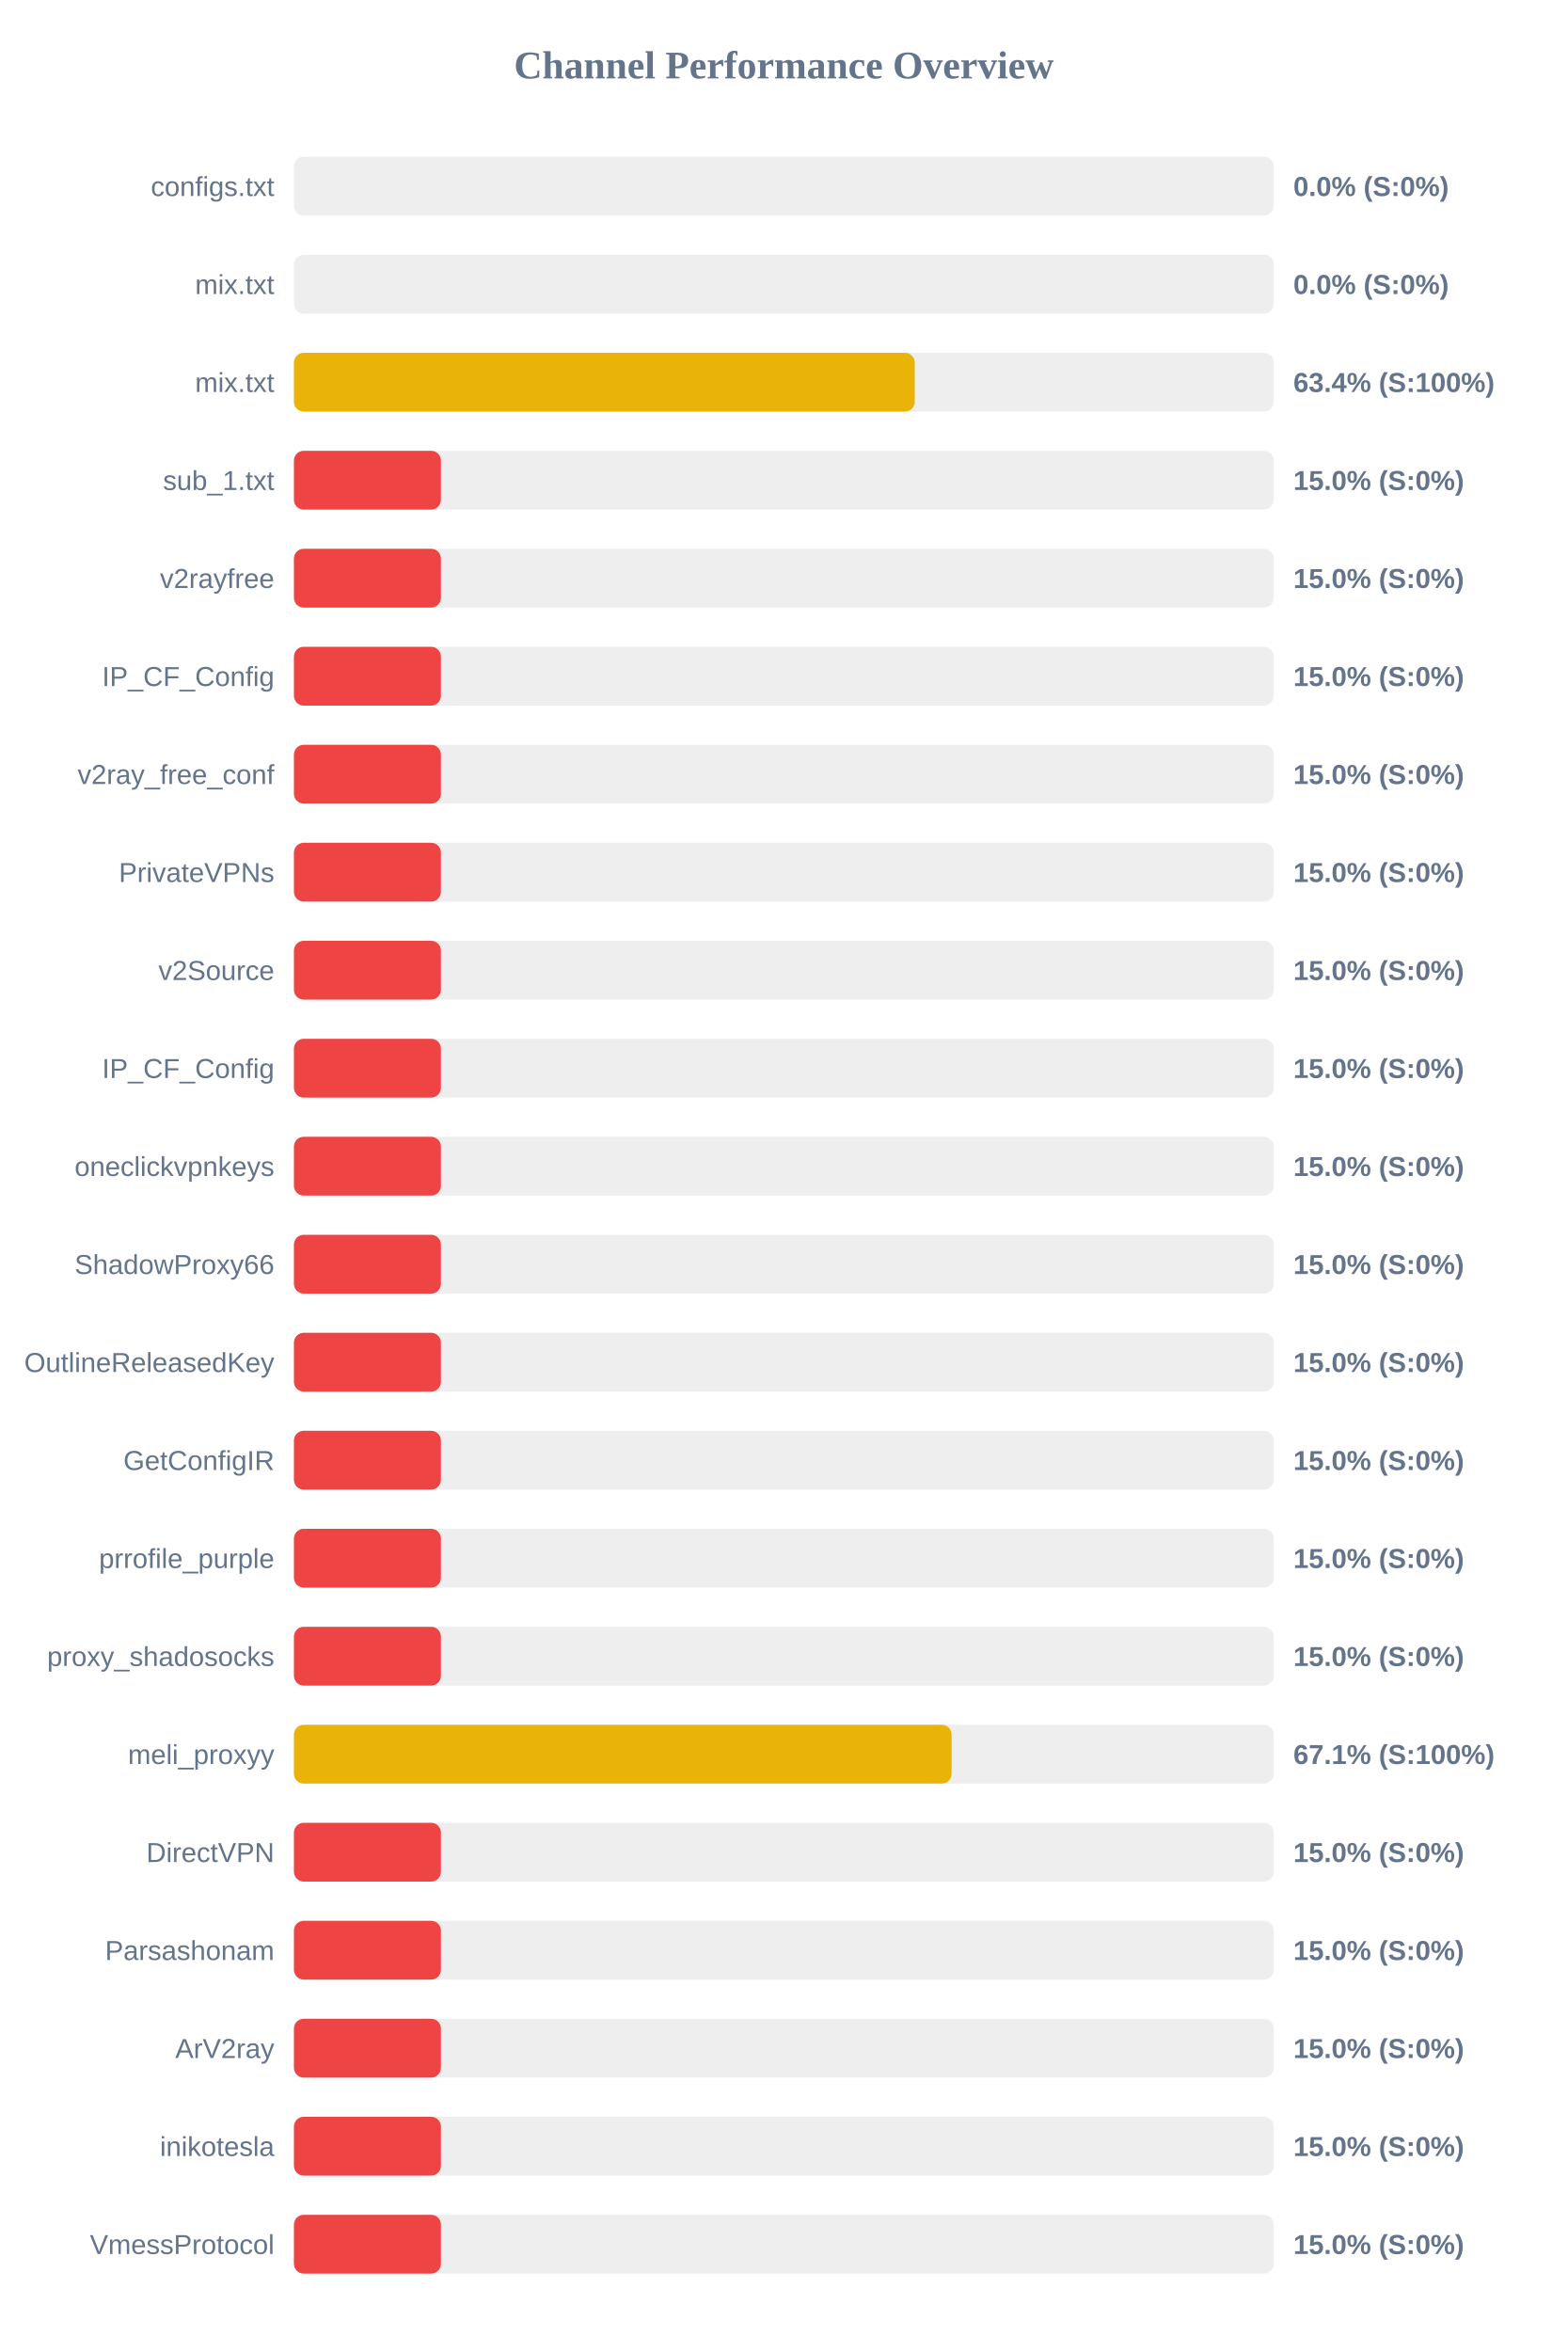
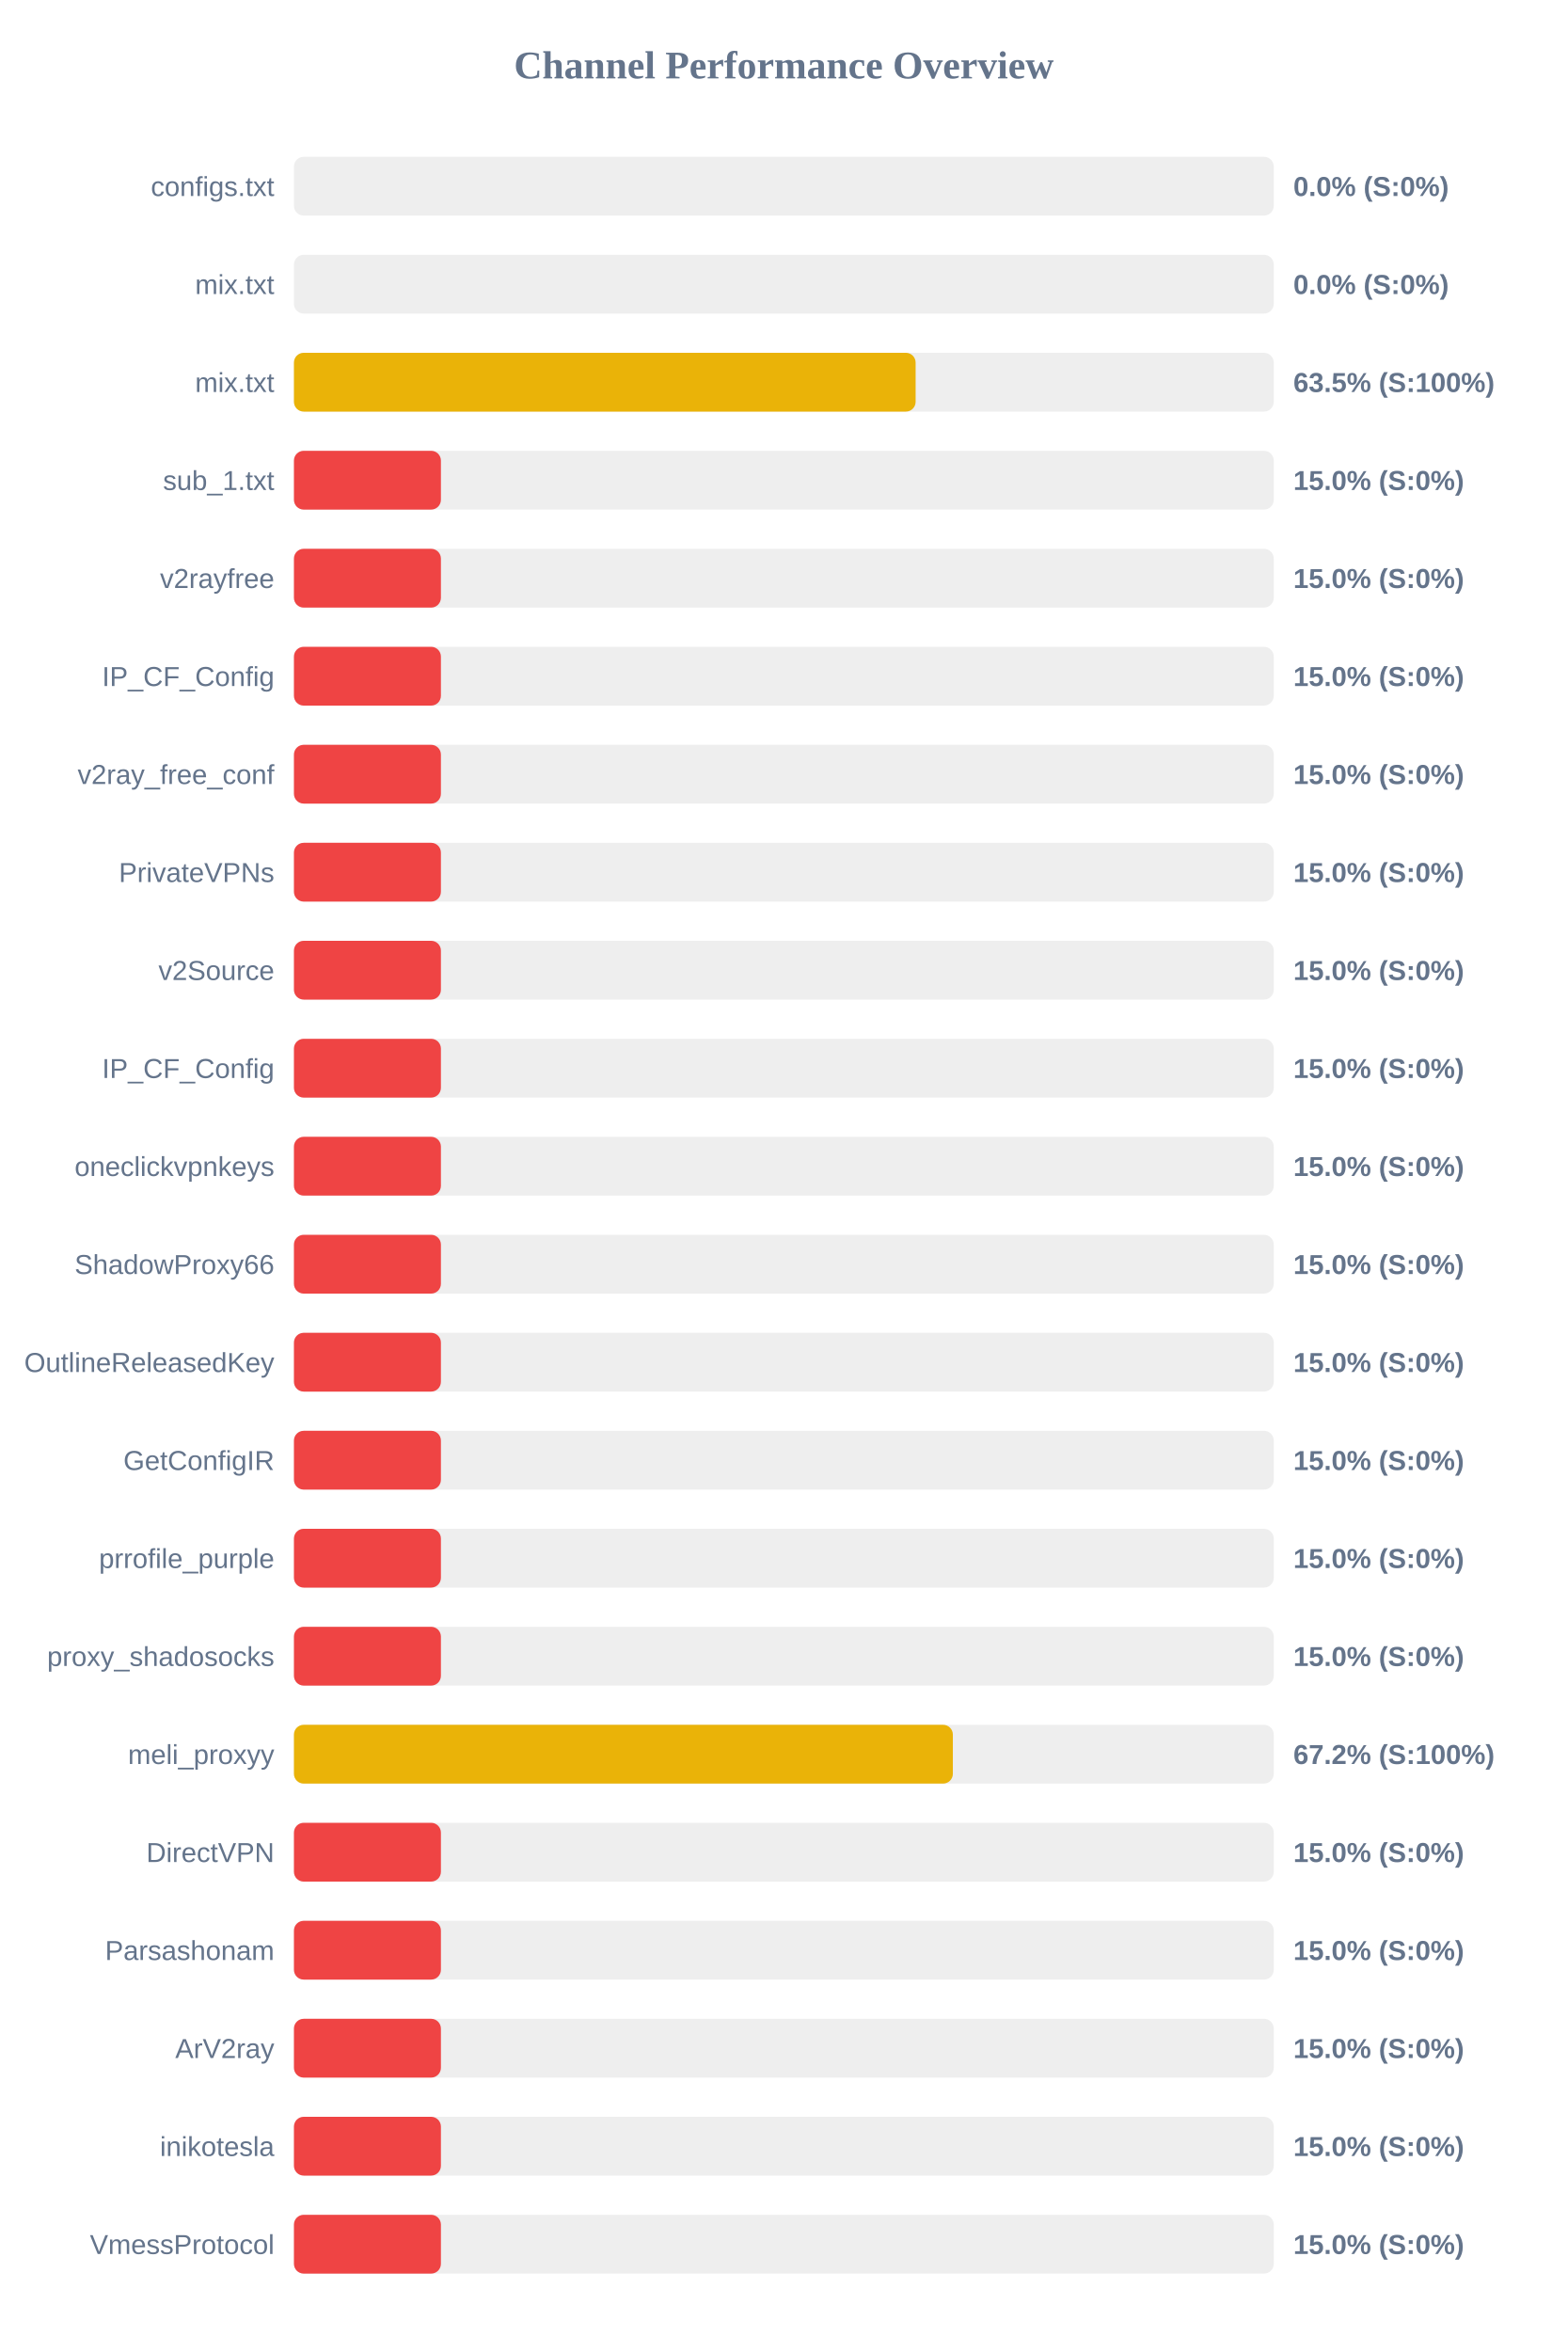
<svg xmlns="http://www.w3.org/2000/svg" width="800" height="1200" version="1.1">
  <style>
        .row { font: 14px Arial; fill: #64748b; }
        .score { font: bold 14px Arial; fill: #64748b; }
    </style>
  <text x="400" y="40" text-anchor="middle" font-size="20px" font-weight="bold" fill="#64748b">Channel Performance Overview</text>
  <rect x="150" y="80" width="500" height="30" fill="#eee" rx="5" />
  <rect x="150" y="80" width="0.0" height="30" fill="#ef4444" rx="5" />
  <text x="140" y="100" text-anchor="end" class="row">configs.txt</text>
  <text x="660" y="100" text-anchor="start" class="score">0.0% (S:0%)</text>
  <rect x="150" y="130" width="500" height="30" fill="#eee" rx="5" />
  <rect x="150" y="130" width="0.0" height="30" fill="#ef4444" rx="5" />
  <text x="140" y="150" text-anchor="end" class="row">mix.txt</text>
  <text x="660" y="150" text-anchor="start" class="score">0.0% (S:0%)</text>
  <rect x="150" y="180" width="500" height="30" fill="#eee" rx="5" />
-   <rect x="150" y="180" width="316.8" height="30" fill="#eab308" rx="5" />
+   <rect x="150" y="180" width="317.25" height="30" fill="#eab308" rx="5" />
  <text x="140" y="200" text-anchor="end" class="row">mix.txt</text>
-   <text x="660" y="200" text-anchor="start" class="score">63.4% (S:100%)</text>
+   <text x="660" y="200" text-anchor="start" class="score">63.5% (S:100%)</text>
  <rect x="150" y="230" width="500" height="30" fill="#eee" rx="5" />
  <rect x="150" y="230" width="75.0" height="30" fill="#ef4444" rx="5" />
  <text x="140" y="250" text-anchor="end" class="row">sub_1.txt</text>
  <text x="660" y="250" text-anchor="start" class="score">15.0% (S:0%)</text>
  <rect x="150" y="280" width="500" height="30" fill="#eee" rx="5" />
  <rect x="150" y="280" width="75.0" height="30" fill="#ef4444" rx="5" />
  <text x="140" y="300" text-anchor="end" class="row">v2rayfree</text>
  <text x="660" y="300" text-anchor="start" class="score">15.0% (S:0%)</text>
  <rect x="150" y="330" width="500" height="30" fill="#eee" rx="5" />
  <rect x="150" y="330" width="75.0" height="30" fill="#ef4444" rx="5" />
  <text x="140" y="350" text-anchor="end" class="row">IP_CF_Config</text>
  <text x="660" y="350" text-anchor="start" class="score">15.0% (S:0%)</text>
  <rect x="150" y="380" width="500" height="30" fill="#eee" rx="5" />
  <rect x="150" y="380" width="75.0" height="30" fill="#ef4444" rx="5" />
  <text x="140" y="400" text-anchor="end" class="row">v2ray_free_conf</text>
  <text x="660" y="400" text-anchor="start" class="score">15.0% (S:0%)</text>
  <rect x="150" y="430" width="500" height="30" fill="#eee" rx="5" />
  <rect x="150" y="430" width="75.0" height="30" fill="#ef4444" rx="5" />
  <text x="140" y="450" text-anchor="end" class="row">PrivateVPNs</text>
  <text x="660" y="450" text-anchor="start" class="score">15.0% (S:0%)</text>
  <rect x="150" y="480" width="500" height="30" fill="#eee" rx="5" />
  <rect x="150" y="480" width="75.0" height="30" fill="#ef4444" rx="5" />
  <text x="140" y="500" text-anchor="end" class="row">v2Source</text>
  <text x="660" y="500" text-anchor="start" class="score">15.0% (S:0%)</text>
  <rect x="150" y="530" width="500" height="30" fill="#eee" rx="5" />
  <rect x="150" y="530" width="75.0" height="30" fill="#ef4444" rx="5" />
  <text x="140" y="550" text-anchor="end" class="row">IP_CF_Config</text>
  <text x="660" y="550" text-anchor="start" class="score">15.0% (S:0%)</text>
  <rect x="150" y="580" width="500" height="30" fill="#eee" rx="5" />
  <rect x="150" y="580" width="75.0" height="30" fill="#ef4444" rx="5" />
  <text x="140" y="600" text-anchor="end" class="row">oneclickvpnkeys</text>
  <text x="660" y="600" text-anchor="start" class="score">15.0% (S:0%)</text>
  <rect x="150" y="630" width="500" height="30" fill="#eee" rx="5" />
  <rect x="150" y="630" width="75.0" height="30" fill="#ef4444" rx="5" />
  <text x="140" y="650" text-anchor="end" class="row">ShadowProxy66</text>
  <text x="660" y="650" text-anchor="start" class="score">15.0% (S:0%)</text>
  <rect x="150" y="680" width="500" height="30" fill="#eee" rx="5" />
  <rect x="150" y="680" width="75.0" height="30" fill="#ef4444" rx="5" />
  <text x="140" y="700" text-anchor="end" class="row">OutlineReleasedKey</text>
  <text x="660" y="700" text-anchor="start" class="score">15.0% (S:0%)</text>
  <rect x="150" y="730" width="500" height="30" fill="#eee" rx="5" />
  <rect x="150" y="730" width="75.0" height="30" fill="#ef4444" rx="5" />
  <text x="140" y="750" text-anchor="end" class="row">GetConfigIR</text>
  <text x="660" y="750" text-anchor="start" class="score">15.0% (S:0%)</text>
  <rect x="150" y="780" width="500" height="30" fill="#eee" rx="5" />
  <rect x="150" y="780" width="75.0" height="30" fill="#ef4444" rx="5" />
  <text x="140" y="800" text-anchor="end" class="row">prrofile_purple</text>
  <text x="660" y="800" text-anchor="start" class="score">15.0% (S:0%)</text>
  <rect x="150" y="830" width="500" height="30" fill="#eee" rx="5" />
  <rect x="150" y="830" width="75.0" height="30" fill="#ef4444" rx="5" />
  <text x="140" y="850" text-anchor="end" class="row">proxy_shadosocks</text>
  <text x="660" y="850" text-anchor="start" class="score">15.0% (S:0%)</text>
  <rect x="150" y="880" width="500" height="30" fill="#eee" rx="5" />
-   <rect x="150" y="880" width="335.6" height="30" fill="#eab308" rx="5" />
+   <rect x="150" y="880" width="336.25" height="30" fill="#eab308" rx="5" />
  <text x="140" y="900" text-anchor="end" class="row">meli_proxyy</text>
-   <text x="660" y="900" text-anchor="start" class="score">67.1% (S:100%)</text>
+   <text x="660" y="900" text-anchor="start" class="score">67.2% (S:100%)</text>
  <rect x="150" y="930" width="500" height="30" fill="#eee" rx="5" />
  <rect x="150" y="930" width="75.0" height="30" fill="#ef4444" rx="5" />
  <text x="140" y="950" text-anchor="end" class="row">DirectVPN</text>
  <text x="660" y="950" text-anchor="start" class="score">15.0% (S:0%)</text>
  <rect x="150" y="980" width="500" height="30" fill="#eee" rx="5" />
  <rect x="150" y="980" width="75.0" height="30" fill="#ef4444" rx="5" />
  <text x="140" y="1000" text-anchor="end" class="row">Parsashonam</text>
  <text x="660" y="1000" text-anchor="start" class="score">15.0% (S:0%)</text>
  <rect x="150" y="1030" width="500" height="30" fill="#eee" rx="5" />
  <rect x="150" y="1030" width="75.0" height="30" fill="#ef4444" rx="5" />
  <text x="140" y="1050" text-anchor="end" class="row">ArV2ray</text>
  <text x="660" y="1050" text-anchor="start" class="score">15.0% (S:0%)</text>
  <rect x="150" y="1080" width="500" height="30" fill="#eee" rx="5" />
  <rect x="150" y="1080" width="75.0" height="30" fill="#ef4444" rx="5" />
  <text x="140" y="1100" text-anchor="end" class="row">inikotesla</text>
  <text x="660" y="1100" text-anchor="start" class="score">15.0% (S:0%)</text>
  <rect x="150" y="1130" width="500" height="30" fill="#eee" rx="5" />
  <rect x="150" y="1130" width="75.0" height="30" fill="#ef4444" rx="5" />
  <text x="140" y="1150" text-anchor="end" class="row">VmessProtocol</text>
  <text x="660" y="1150" text-anchor="start" class="score">15.0% (S:0%)</text>
</svg>
